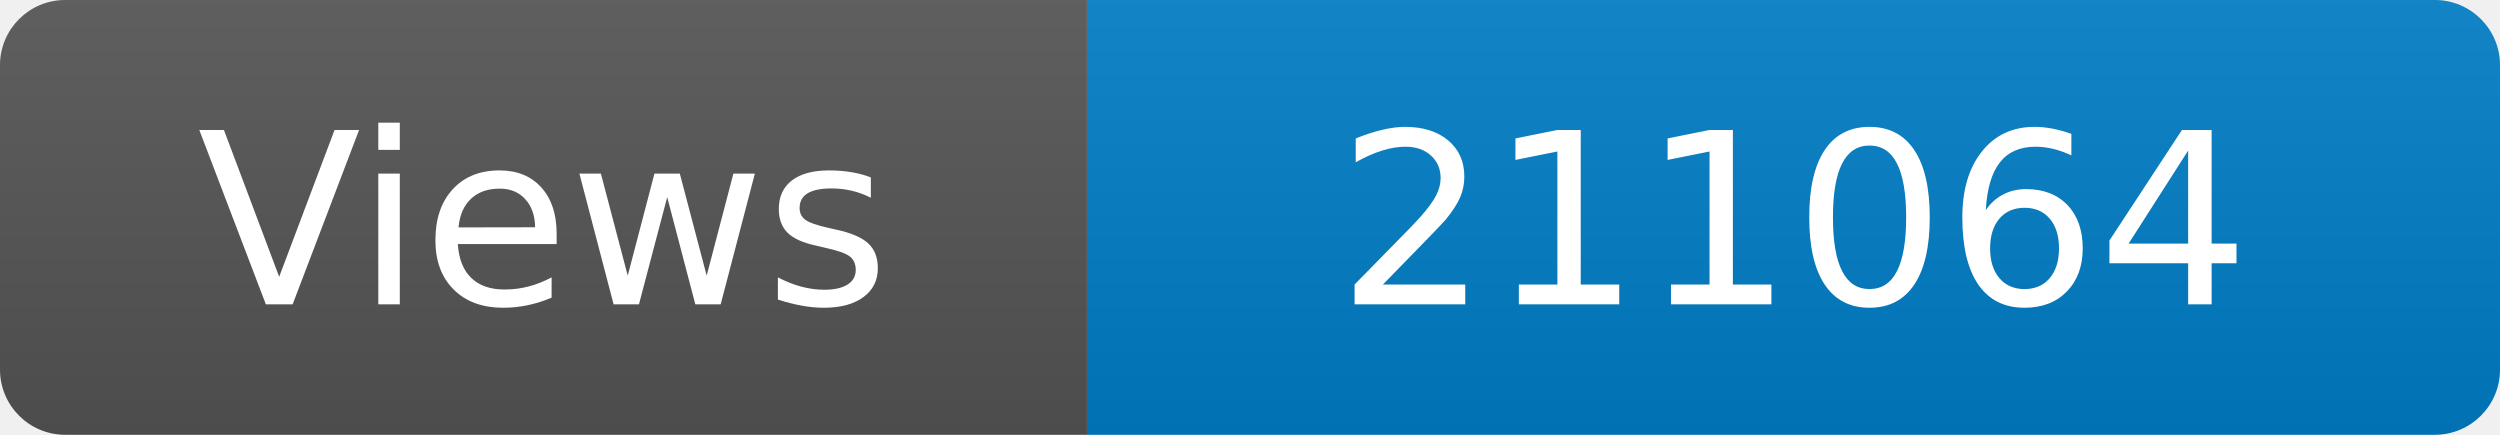
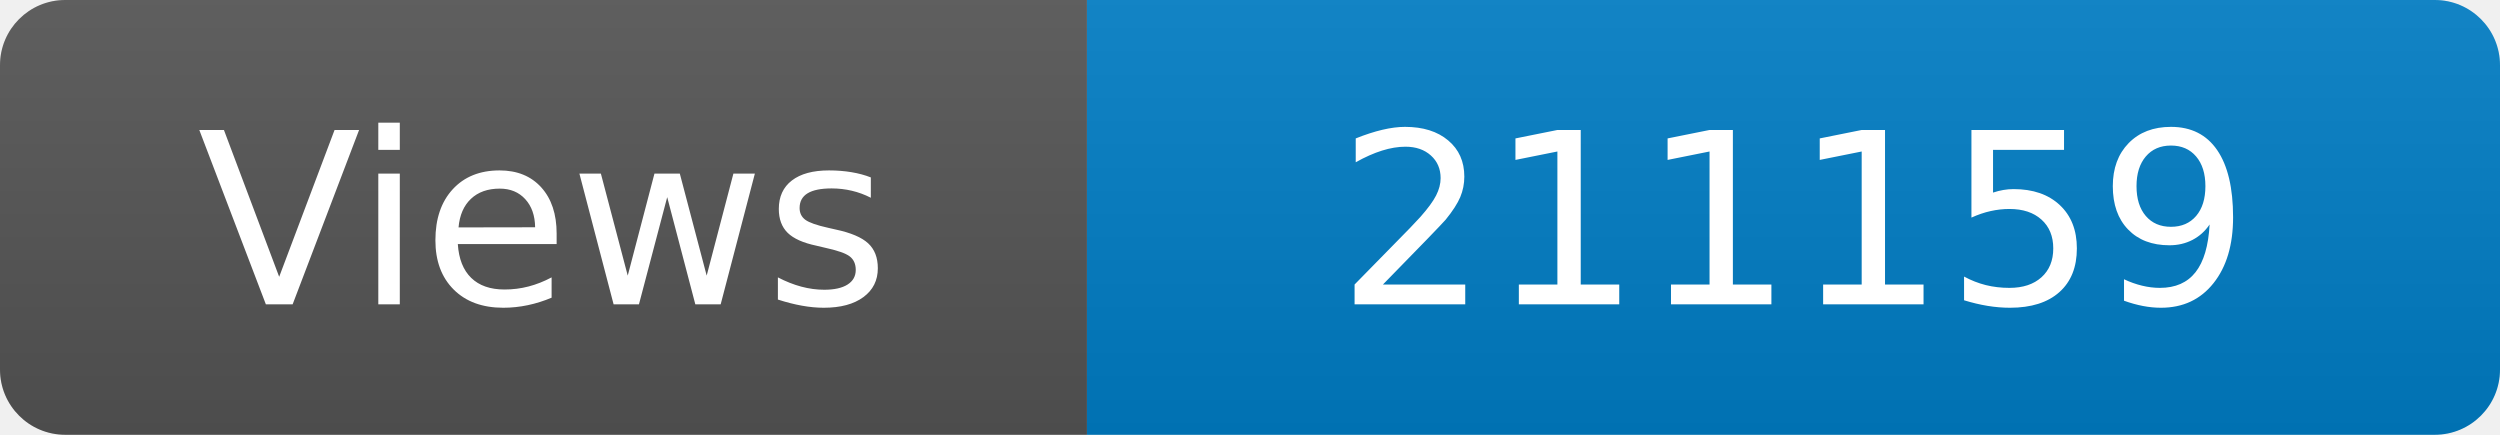
<svg xmlns="http://www.w3.org/2000/svg" width="115" height="20" role="img" aria-label="Maintained?: yes">
  <linearGradient id="s" x2="0" y2="100%">
    <stop offset="0" stop-color="#bbb" stop-opacity=".1" />
    <stop offset="1" stop-opacity=".1" />
  </linearGradient>
  <clipPath id="r">
    <rect width="115" height="20" rx="3" fill="#fff" />
  </clipPath>
  <g clip-path="url(#r)">
    <rect width="50" height="20" fill="#555" />
    <rect x="50" width="160" height="20" fill="#007ec6" />
    <rect width="115" height="20" fill="url(#s)" />
  </g>
  <g fill="#fff" text-anchor="middle" font-family="Verdana,Geneva,DejaVu Sans,sans-serif" font-size="110">
    <text x="250" y="140" transform="scale(.1)" fill="#fff">Views</text>
-     <text x="825" y="140" transform="scale(.1)" fill="#fff">211064</text>
+     <text x="825" y="140" transform="scale(.1)" fill="#fff">211159</text>
  </g>
</svg>
